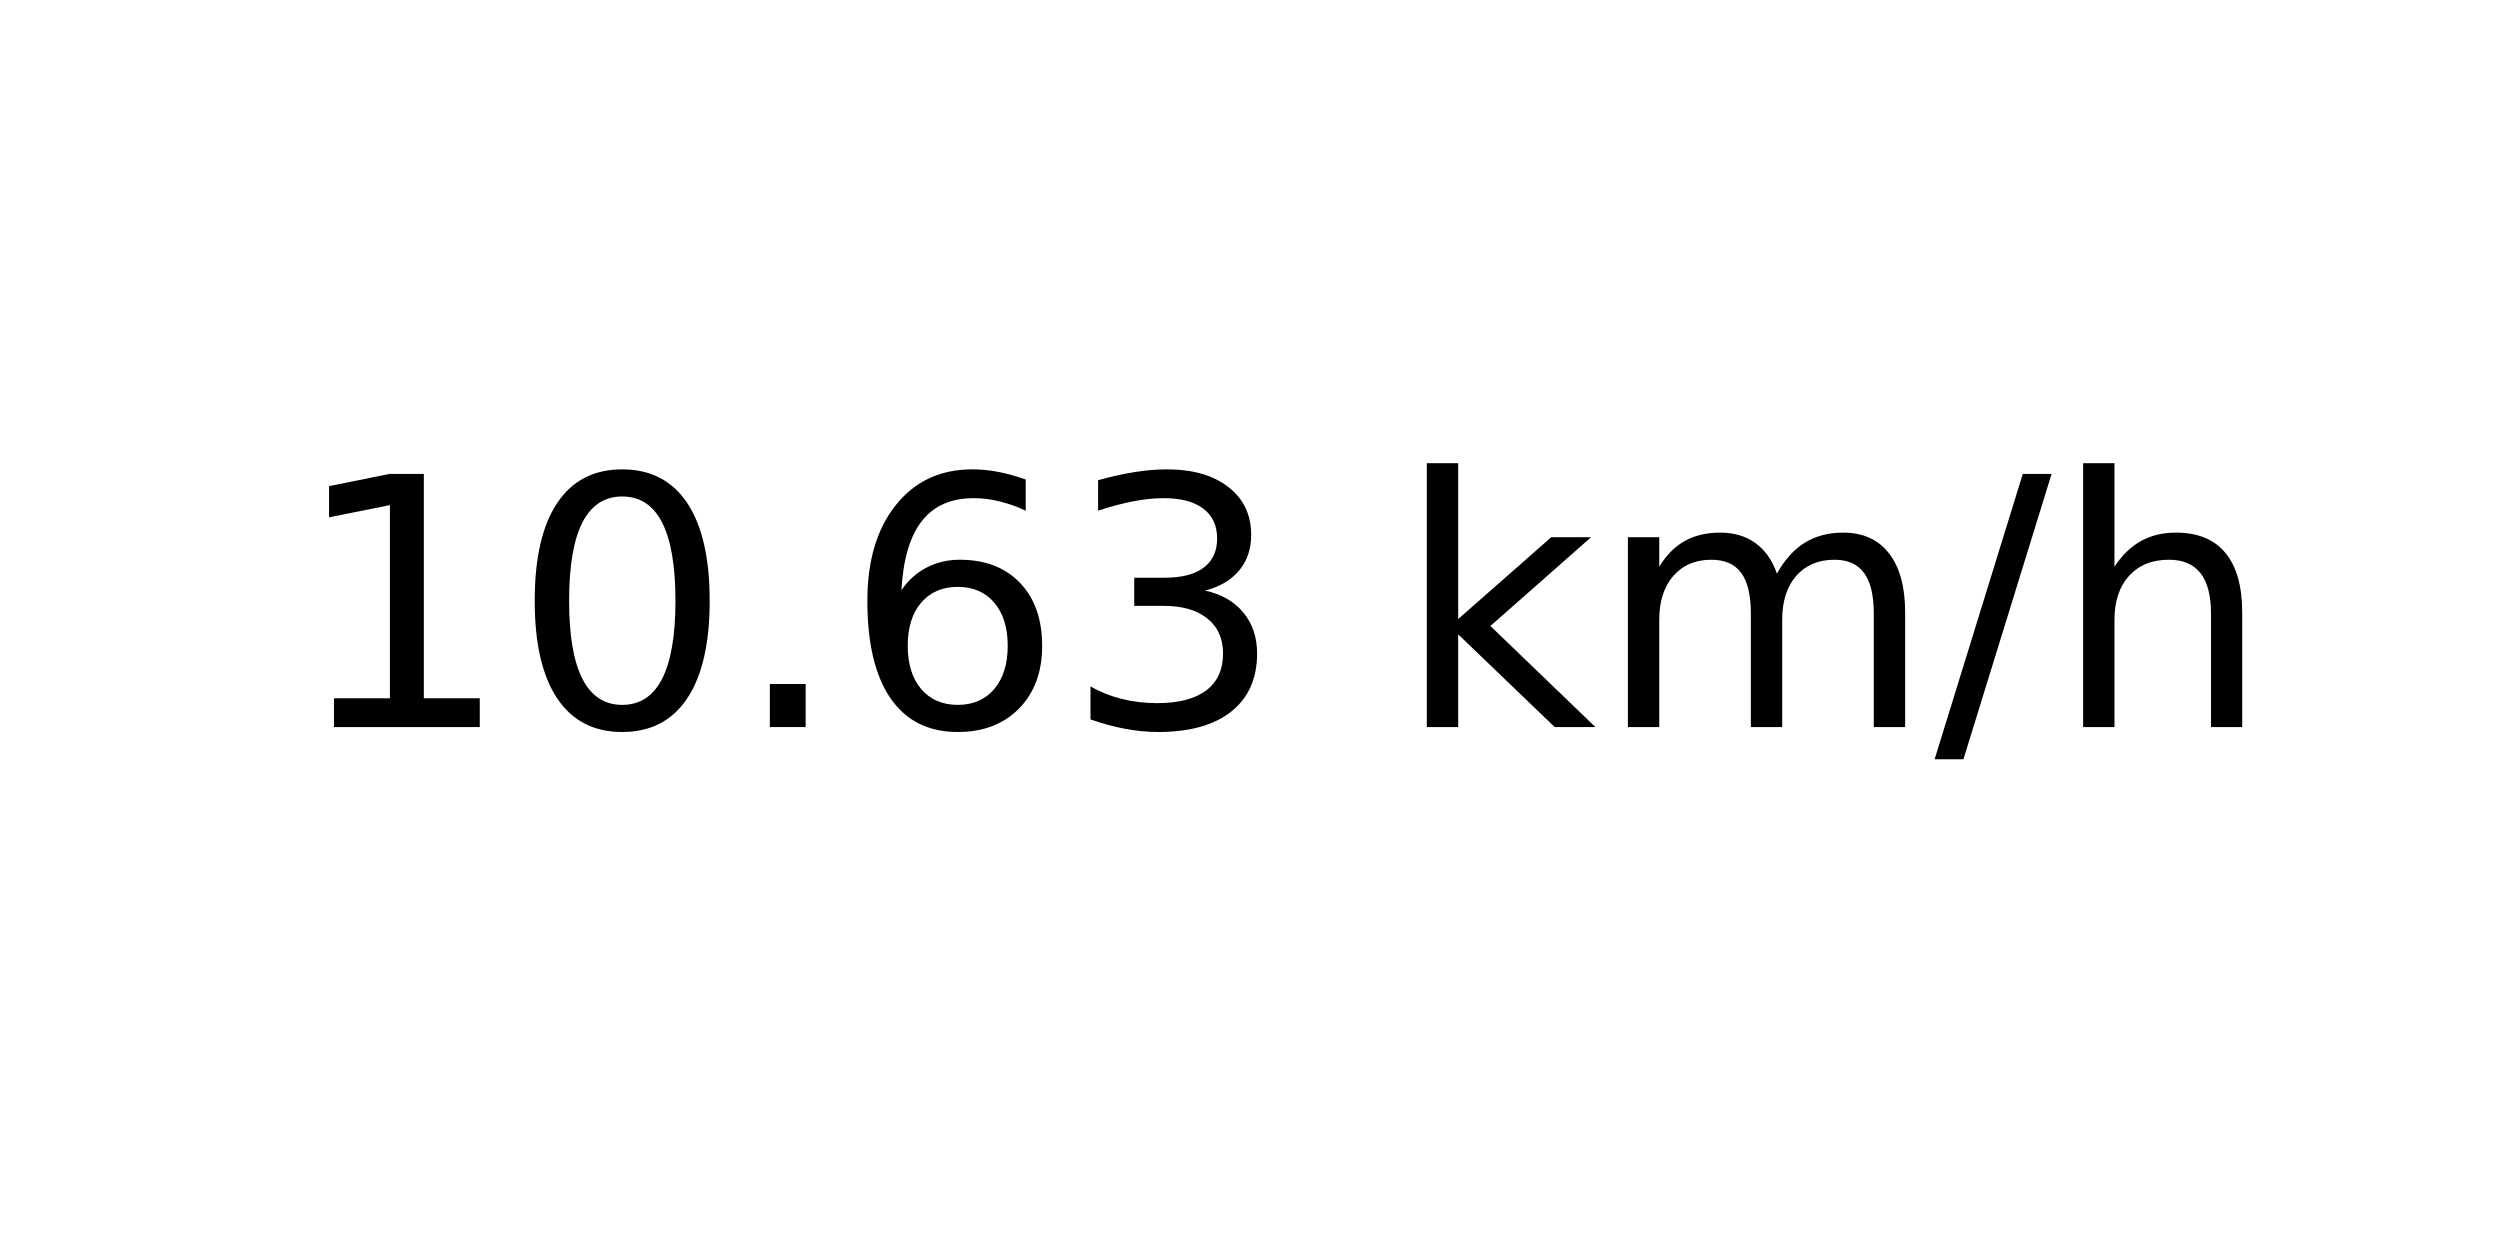
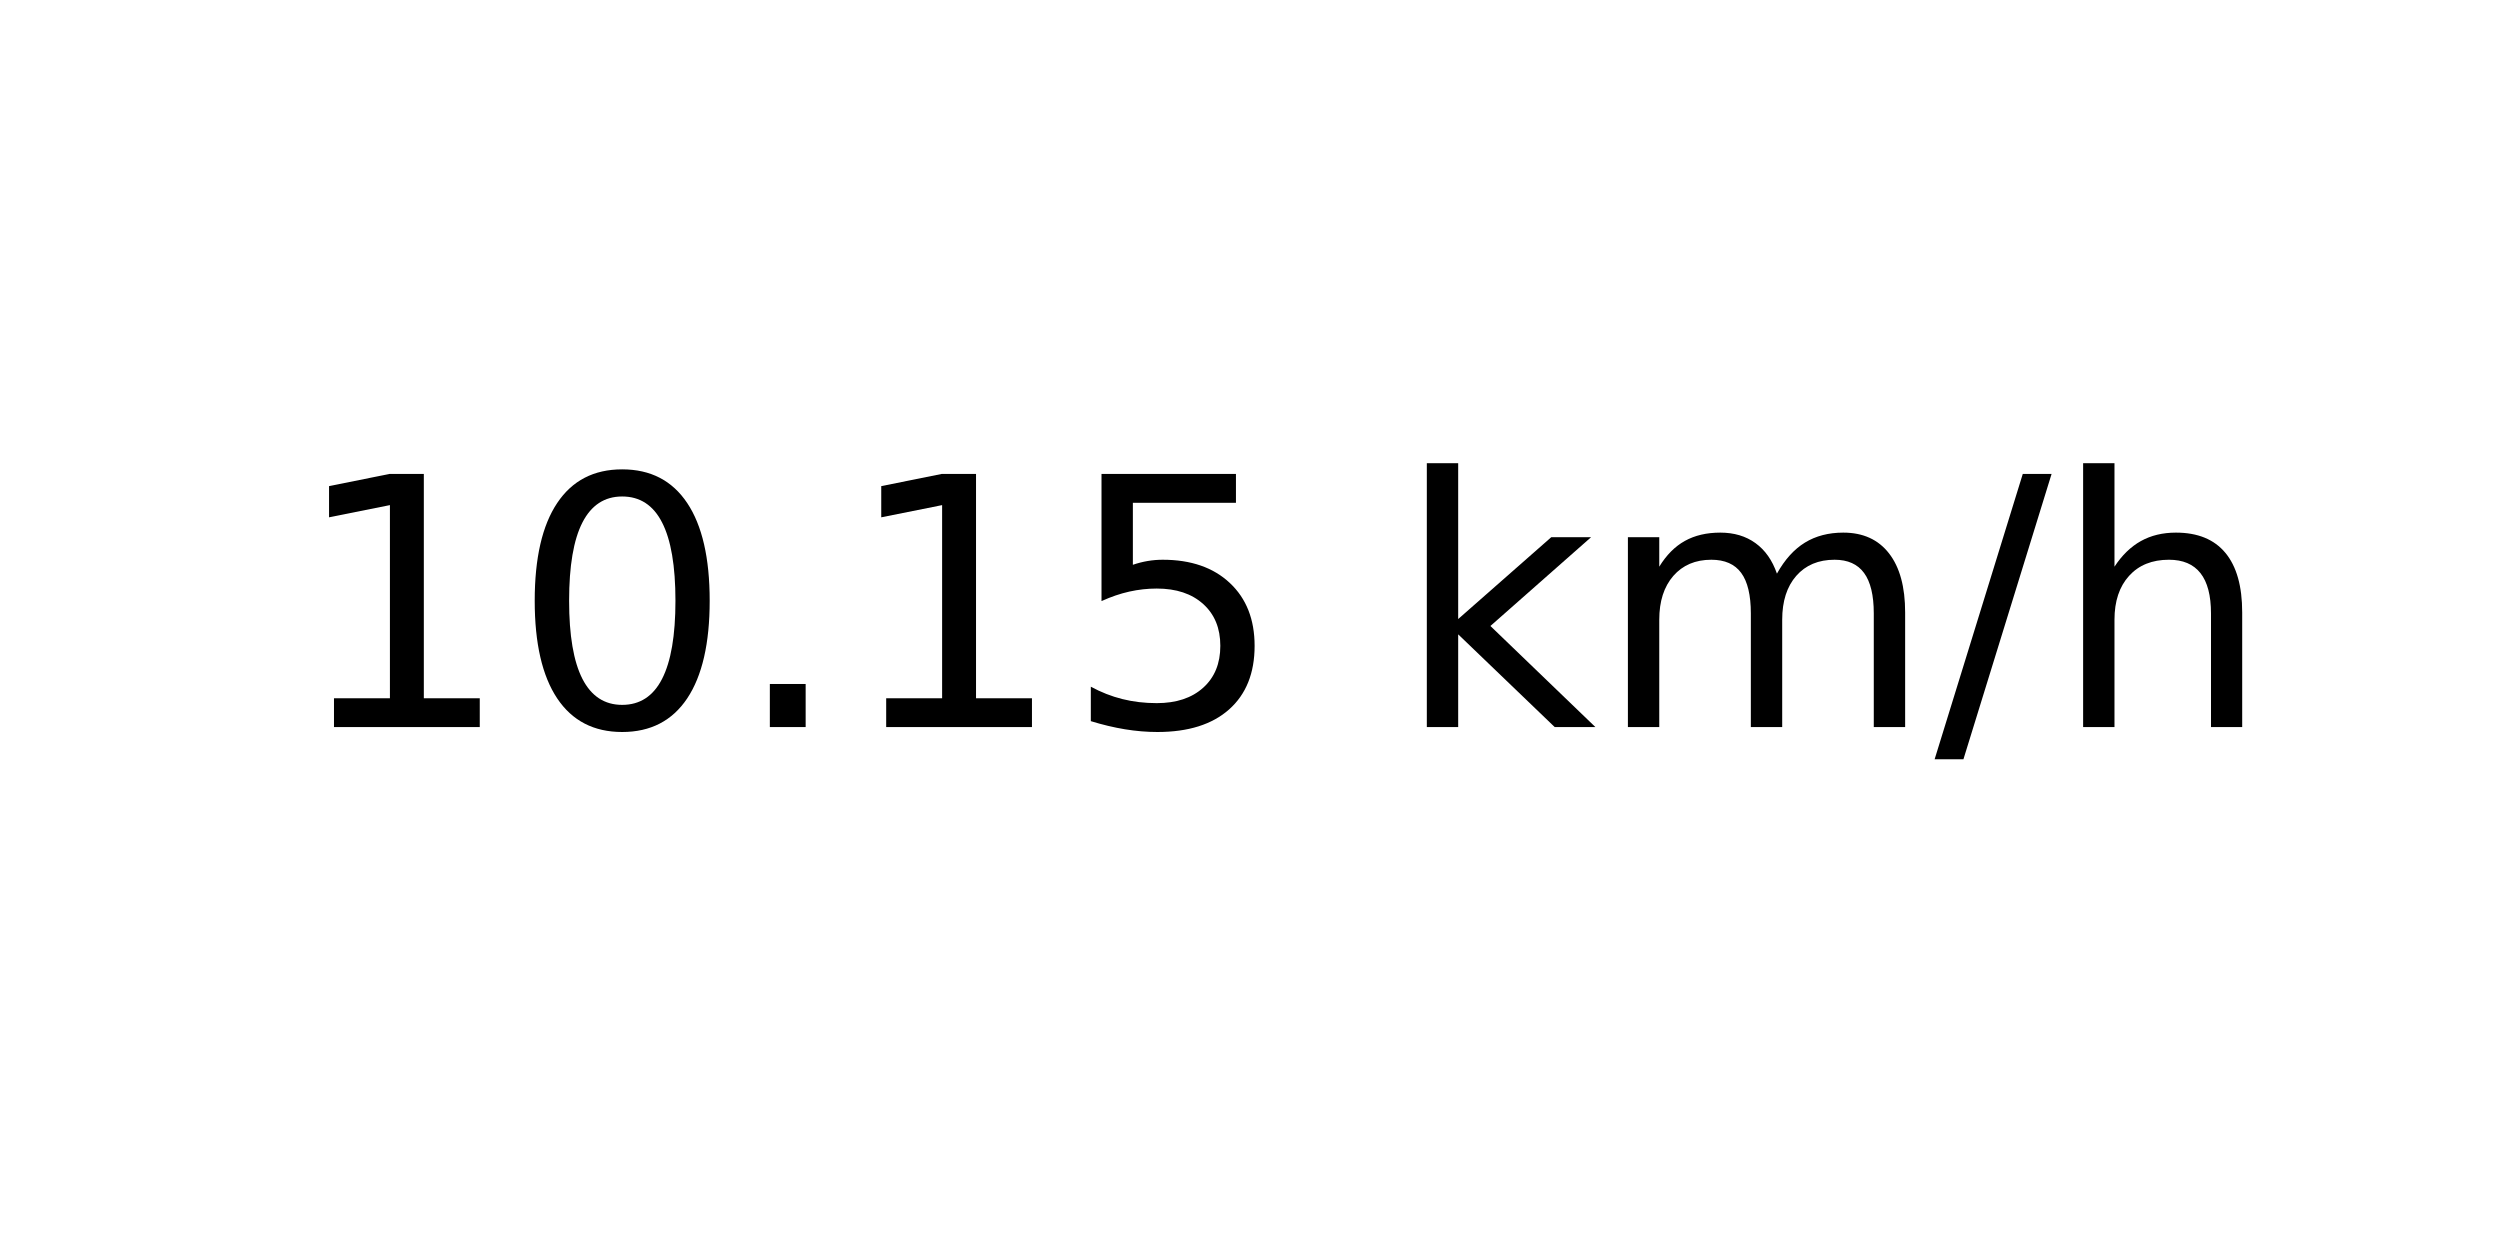
<svg xmlns="http://www.w3.org/2000/svg" xmlns:xlink="http://www.w3.org/1999/xlink" width="72pt" height="36pt" viewBox="0 0 72 36" version="1.1">
  <defs>
    <style type="text/css">*{stroke-linejoin: round; stroke-linecap: butt}</style>
  </defs>
  <g id="figure_1">
    <g id="axes_1">
      <g id="text_1">
        <g transform="translate(8.378125 20.93937) scale(0.1 -0.1)">
          <defs>
            <path id="DejaVuSans-31" d="M 794 531  L 1825 531  L 1825 4091  L 703 3866  L 703 4441  L 1819 4666  L 2450 4666  L 2450 531  L 3481 531  L 3481 0  L 794 0  L 794 531  z " transform="scale(0.015625)" />
            <path id="DejaVuSans-30" d="M 2034 4250  Q 1547 4250 1301 3770  Q 1056 3291 1056 2328  Q 1056 1369 1301 889  Q 1547 409 2034 409  Q 2525 409 2770 889  Q 3016 1369 3016 2328  Q 3016 3291 2770 3770  Q 2525 4250 2034 4250  z M 2034 4750  Q 2819 4750 3233 4129  Q 3647 3509 3647 2328  Q 3647 1150 3233 529  Q 2819 -91 2034 -91  Q 1250 -91 836 529  Q 422 1150 422 2328  Q 422 3509 836 4129  Q 1250 4750 2034 4750  z " transform="scale(0.015625)" />
            <path id="DejaVuSans-2e" d="M 684 794  L 1344 794  L 1344 0  L 684 0  L 684 794  z " transform="scale(0.015625)" />
-             <path id="DejaVuSans-36" d="M 2113 2584  Q 1688 2584 1439 2293  Q 1191 2003 1191 1497  Q 1191 994 1439 701  Q 1688 409 2113 409  Q 2538 409 2786 701  Q 3034 994 3034 1497  Q 3034 2003 2786 2293  Q 2538 2584 2113 2584  z M 3366 4563  L 3366 3988  Q 3128 4100 2886 4159  Q 2644 4219 2406 4219  Q 1781 4219 1451 3797  Q 1122 3375 1075 2522  Q 1259 2794 1537 2939  Q 1816 3084 2150 3084  Q 2853 3084 3261 2657  Q 3669 2231 3669 1497  Q 3669 778 3244 343  Q 2819 -91 2113 -91  Q 1303 -91 875 529  Q 447 1150 447 2328  Q 447 3434 972 4092  Q 1497 4750 2381 4750  Q 2619 4750 2861 4703  Q 3103 4656 3366 4563  z " transform="scale(0.015625)" />
-             <path id="DejaVuSans-33" d="M 2597 2516  Q 3050 2419 3304 2112  Q 3559 1806 3559 1356  Q 3559 666 3084 287  Q 2609 -91 1734 -91  Q 1441 -91 1130 -33  Q 819 25 488 141  L 488 750  Q 750 597 1062 519  Q 1375 441 1716 441  Q 2309 441 2620 675  Q 2931 909 2931 1356  Q 2931 1769 2642 2001  Q 2353 2234 1838 2234  L 1294 2234  L 1294 2753  L 1863 2753  Q 2328 2753 2575 2939  Q 2822 3125 2822 3475  Q 2822 3834 2567 4026  Q 2313 4219 1838 4219  Q 1578 4219 1281 4162  Q 984 4106 628 3988  L 628 4550  Q 988 4650 1302 4700  Q 1616 4750 1894 4750  Q 2613 4750 3031 4423  Q 3450 4097 3450 3541  Q 3450 3153 3228 2886  Q 3006 2619 2597 2516  z " transform="scale(0.015625)" />
+             <path id="DejaVuSans-35" d="M 691 4666  L 3169 4666  L 3169 4134  L 1269 4134  L 1269 2991  Q 1406 3038 1543 3061  Q 1681 3084 1819 3084  Q 2600 3084 3056 2656  Q 3513 2228 3513 1497  Q 3513 744 3044 326  Q 2575 -91 1722 -91  Q 1428 -91 1123 -41  Q 819 9 494 109  L 494 744  Q 775 591 1075 516  Q 1375 441 1709 441  Q 2250 441 2565 725  Q 2881 1009 2881 1497  Q 2881 1984 2565 2268  Q 2250 2553 1709 2553  Q 1456 2553 1204 2497  Q 953 2441 691 2322  L 691 4666  z " transform="scale(0.015625)" />
            <path id="DejaVuSans-20" transform="scale(0.015625)" />
            <path id="DejaVuSans-6b" d="M 581 4863  L 1159 4863  L 1159 1991  L 2875 3500  L 3609 3500  L 1753 1863  L 3688 0  L 2938 0  L 1159 1709  L 1159 0  L 581 0  L 581 4863  z " transform="scale(0.015625)" />
            <path id="DejaVuSans-6d" d="M 3328 2828  Q 3544 3216 3844 3400  Q 4144 3584 4550 3584  Q 5097 3584 5394 3201  Q 5691 2819 5691 2113  L 5691 0  L 5113 0  L 5113 2094  Q 5113 2597 4934 2840  Q 4756 3084 4391 3084  Q 3944 3084 3684 2787  Q 3425 2491 3425 1978  L 3425 0  L 2847 0  L 2847 2094  Q 2847 2600 2669 2842  Q 2491 3084 2119 3084  Q 1678 3084 1418 2786  Q 1159 2488 1159 1978  L 1159 0  L 581 0  L 581 3500  L 1159 3500  L 1159 2956  Q 1356 3278 1631 3431  Q 1906 3584 2284 3584  Q 2666 3584 2933 3390  Q 3200 3197 3328 2828  z " transform="scale(0.015625)" />
            <path id="DejaVuSans-2f" d="M 1625 4666  L 2156 4666  L 531 -594  L 0 -594  L 1625 4666  z " transform="scale(0.015625)" />
            <path id="DejaVuSans-68" d="M 3513 2113  L 3513 0  L 2938 0  L 2938 2094  Q 2938 2591 2744 2837  Q 2550 3084 2163 3084  Q 1697 3084 1428 2787  Q 1159 2491 1159 1978  L 1159 0  L 581 0  L 581 4863  L 1159 4863  L 1159 2956  Q 1366 3272 1645 3428  Q 1925 3584 2291 3584  Q 2894 3584 3203 3211  Q 3513 2838 3513 2113  z " transform="scale(0.015625)" />
          </defs>
          <use xlink:href="#DejaVuSans-31" />
          <use xlink:href="#DejaVuSans-30" x="63.623" />
          <use xlink:href="#DejaVuSans-2e" x="127.246" />
-           <use xlink:href="#DejaVuSans-36" x="159.033" />
-           <use xlink:href="#DejaVuSans-33" x="222.656" />
+           <use xlink:href="#DejaVuSans-31" x="159.033" />
+           <use xlink:href="#DejaVuSans-35" x="222.656" />
          <use xlink:href="#DejaVuSans-20" x="286.279" />
          <use xlink:href="#DejaVuSans-6b" x="318.066" />
          <use xlink:href="#DejaVuSans-6d" x="375.977" />
          <use xlink:href="#DejaVuSans-2f" x="473.389" />
          <use xlink:href="#DejaVuSans-68" x="507.08" />
        </g>
      </g>
    </g>
  </g>
</svg>
